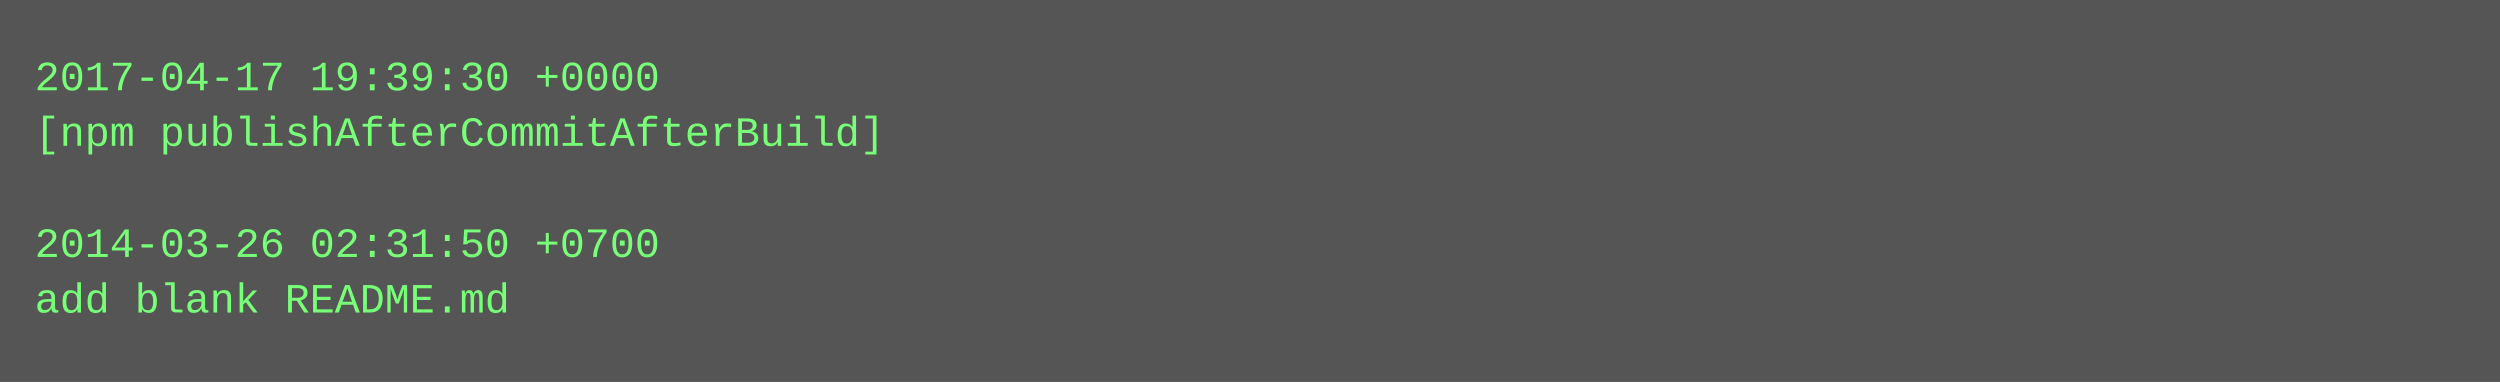
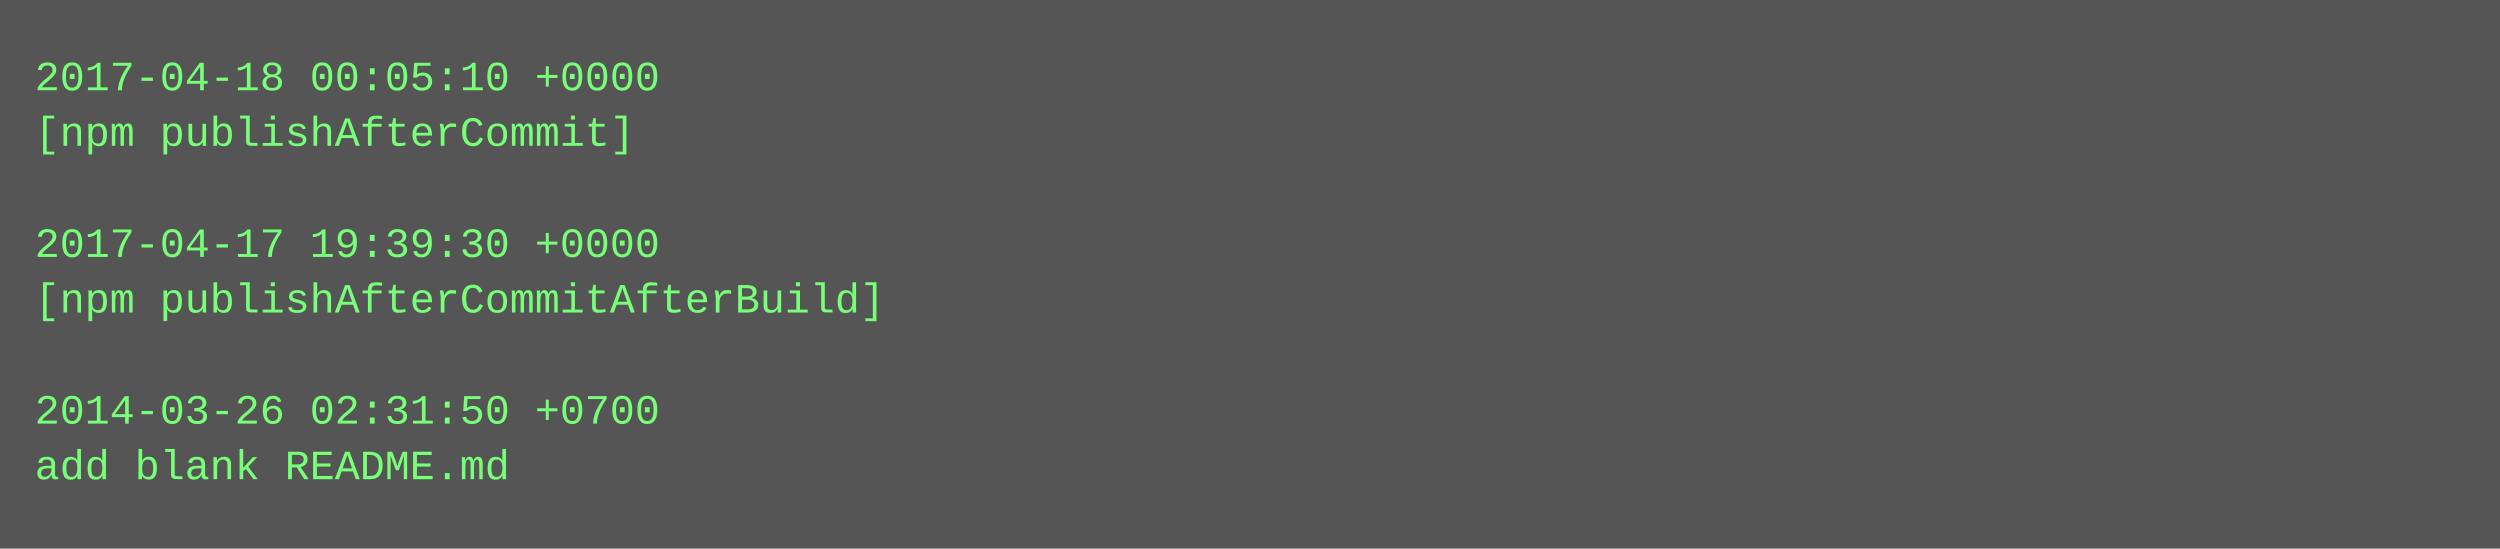
- <svg xmlns="http://www.w3.org/2000/svg" height="110" width="720">
-   <rect height="110" fill="#555" width="720" />
+ <svg xmlns="http://www.w3.org/2000/svg" height="158" width="720">
+   <rect height="158" fill="#555" width="720" />
  <text fill="#7f7" font-family="Courier New" font-size="12" xml:space="preserve">
-     <tspan x="10" y="26">2017-04-17 19:39:30 +0000</tspan>
-     <tspan x="10" y="42">[npm publishAfterCommitAfterBuild]</tspan>
+     <tspan x="10" y="26">2017-04-18 00:05:10 +0000</tspan>
+     <tspan x="10" y="42">[npm publishAfterCommit]</tspan>
    <tspan x="10" y="58" />
-     <tspan x="10" y="74">2014-03-26 02:31:50 +0700</tspan>
-     <tspan x="10" y="90">add blank README.md</tspan>
+     <tspan x="10" y="74">2017-04-17 19:39:30 +0000</tspan>
+     <tspan x="10" y="90">[npm publishAfterCommitAfterBuild]</tspan>
+     <tspan x="10" y="106" />
+     <tspan x="10" y="122">2014-03-26 02:31:50 +0700</tspan>
+     <tspan x="10" y="138">add blank README.md</tspan>
  </text>
</svg>
